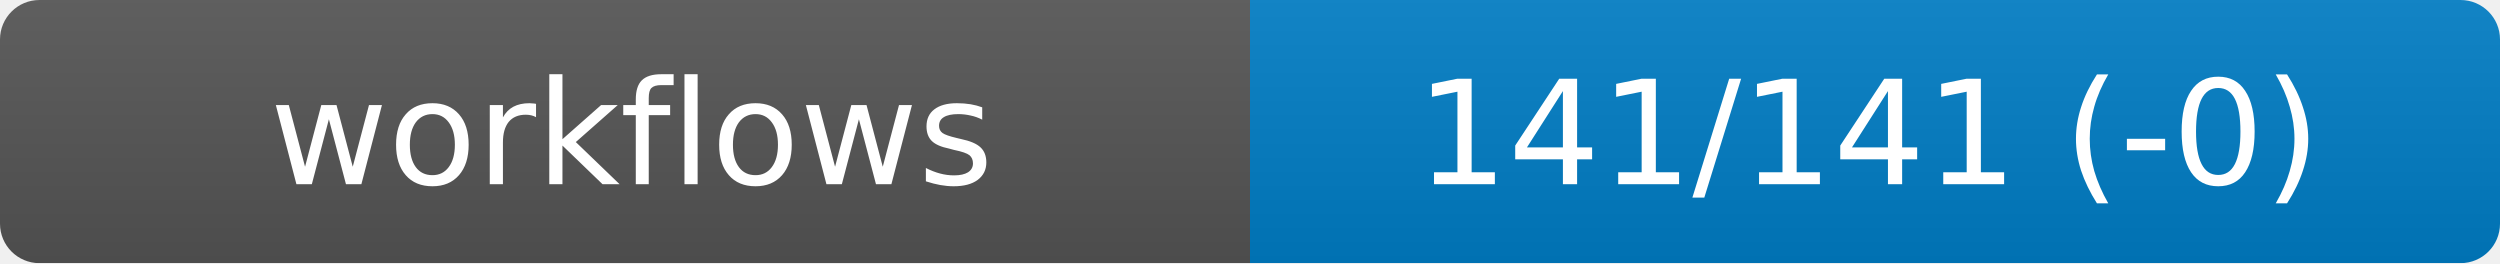
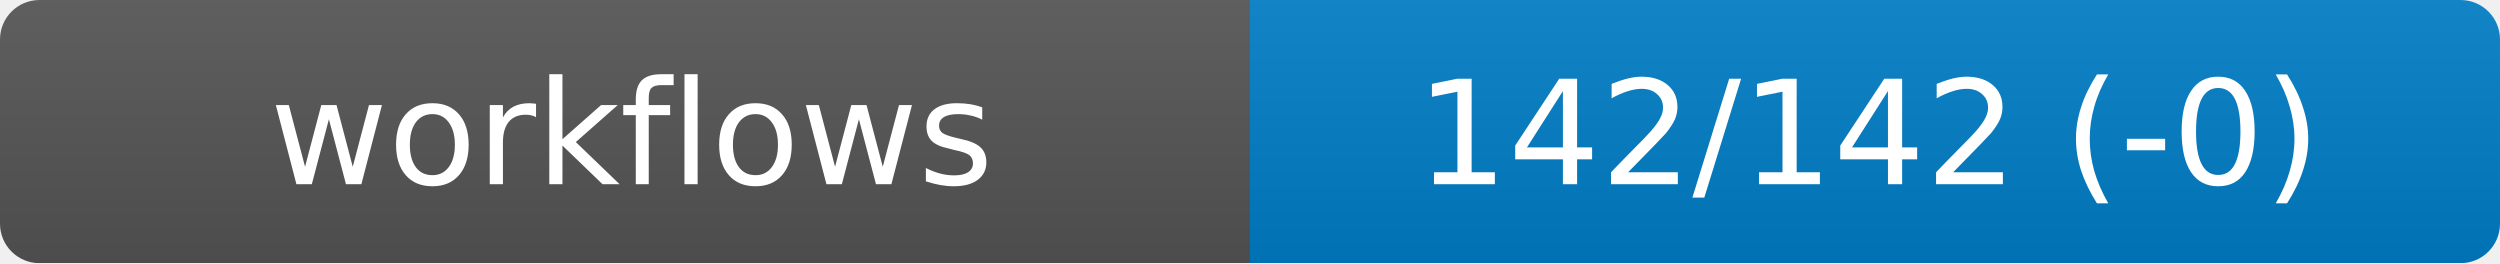
<svg xmlns="http://www.w3.org/2000/svg" width="190" height="20" role="img" aria-label="workflows">
  <linearGradient id="s" x2="0" y2="100%">
    <stop offset="0" stop-color="#bbb" stop-opacity=".1" />
    <stop offset="1" stop-opacity=".1" />
  </linearGradient>
  <mask id="m">
    <rect width="190" height="20" rx="3" fill="#fff" />
  </mask>
  <g mask="url(#m)">
    <rect width="95" height="20" fill="#555" />
    <rect x="95" width="95" height="20" fill="#007ec6" />
    <rect width="190" height="20" fill="url(#s)" />
  </g>
  <g fill="#fff" text-anchor="middle" font-family="DejaVu Sans,Verdana,Geneva,sans-serif" font-size="11">
    <text x="48" y="14">workflows</text>
-     <text id="val" x="142" y="14">141/141 (-0)</text>
+     <text id="val" x="142" y="14">142/142 (-0)</text>
  </g>
</svg>
